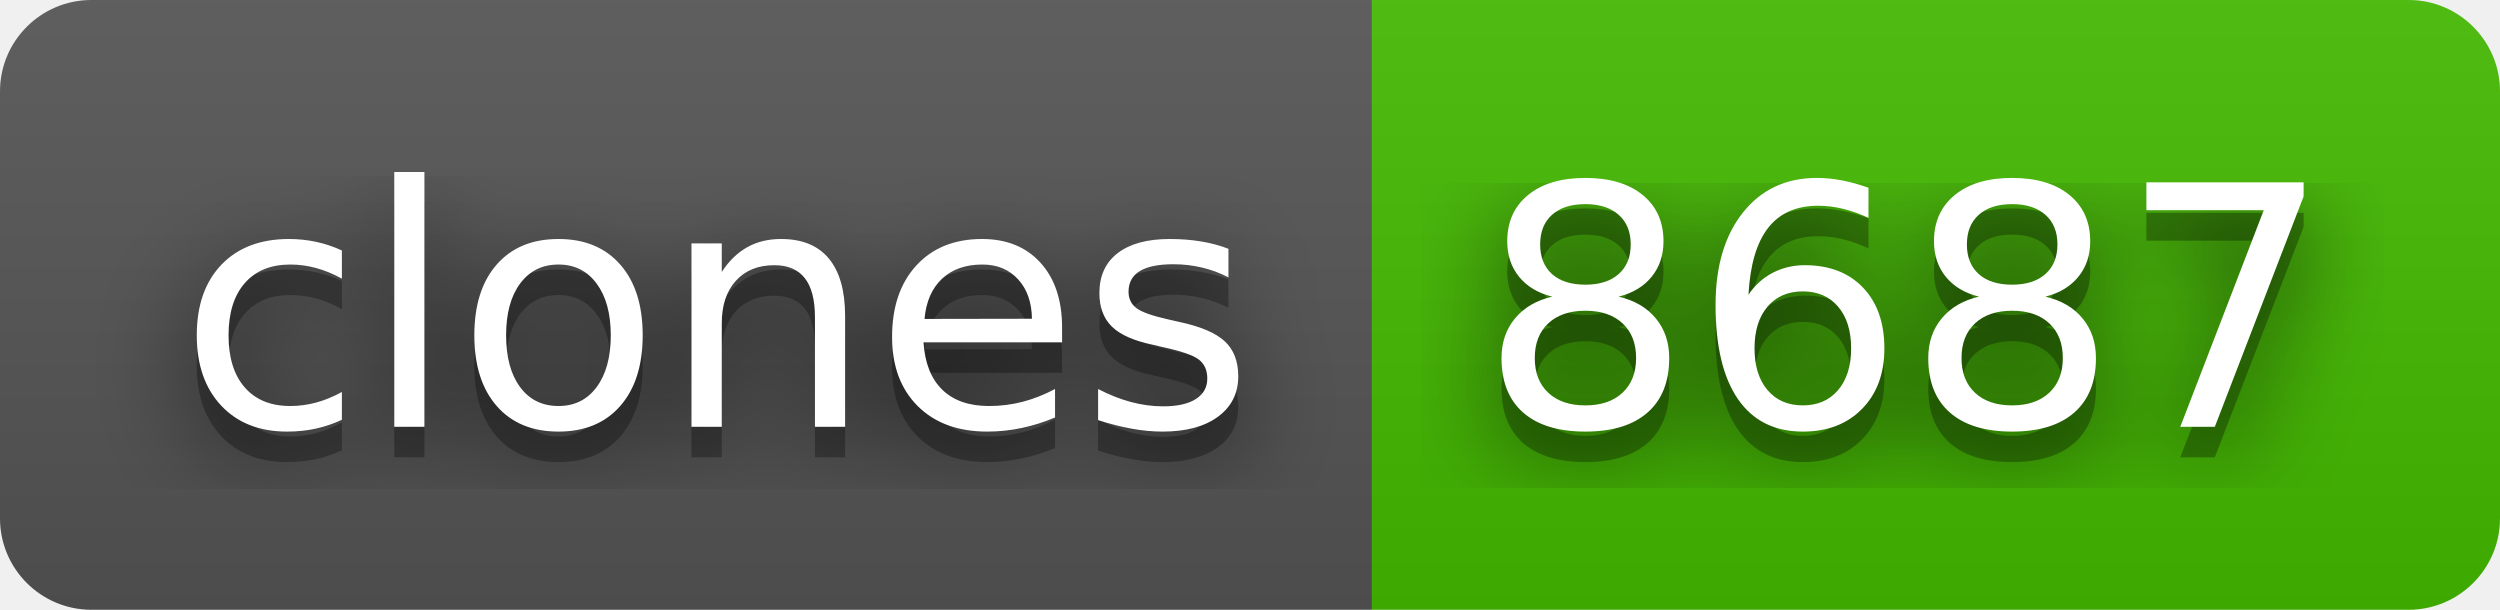
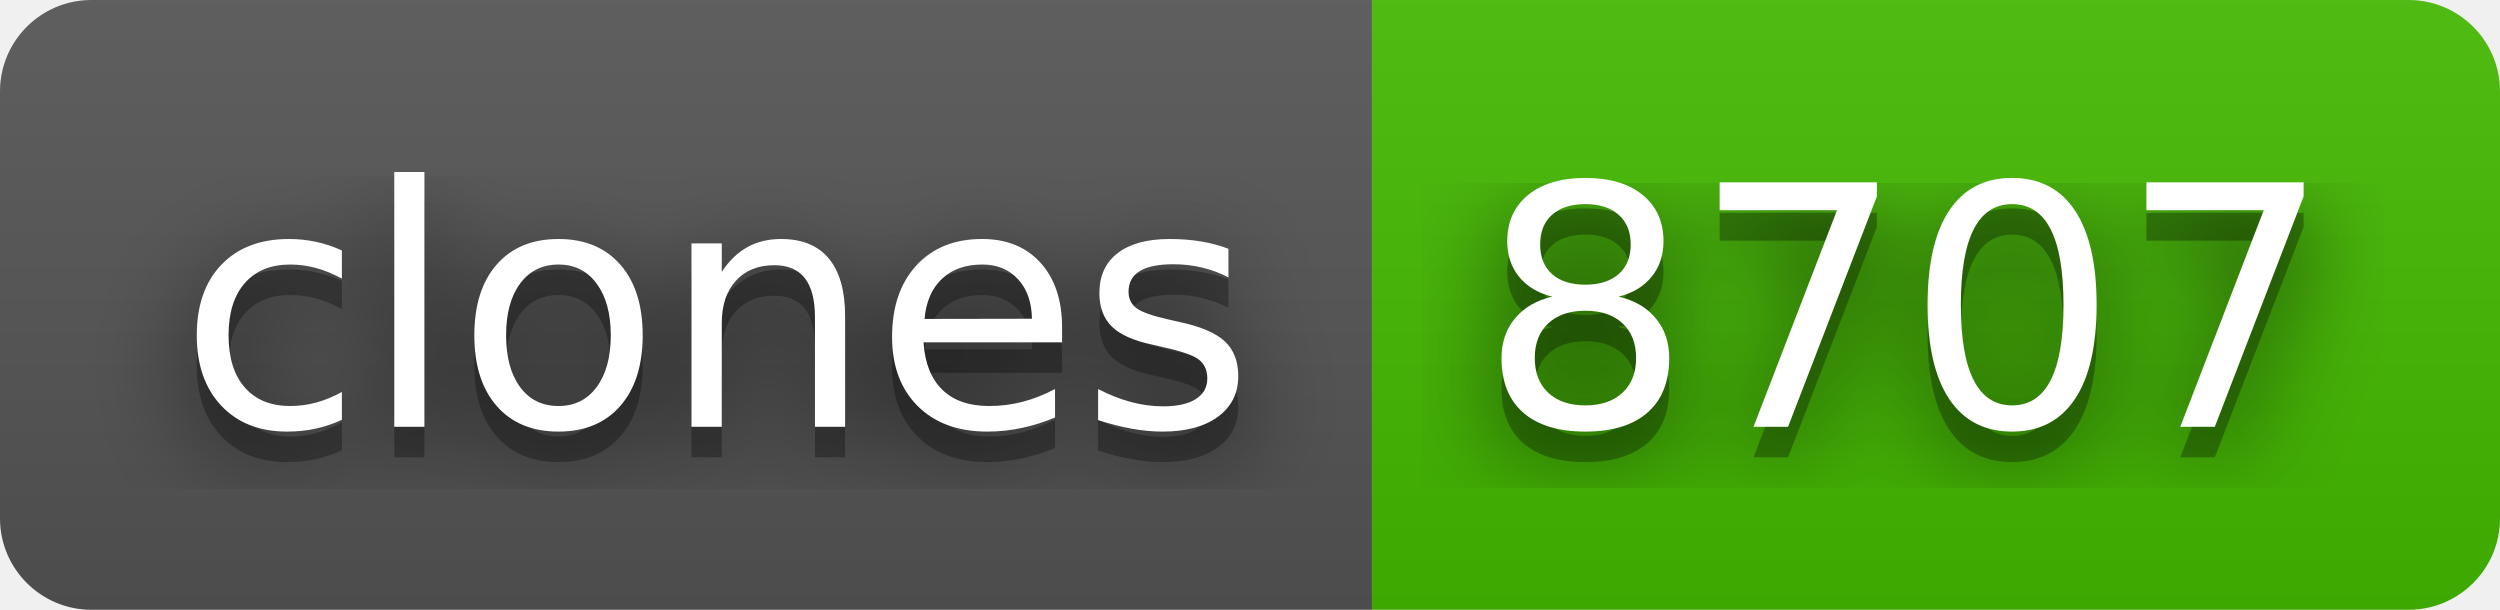
- <svg xmlns="http://www.w3.org/2000/svg" width="82" height="20" role="img" aria-label="clones: 8687">
+ <svg xmlns="http://www.w3.org/2000/svg" width="82" height="20" role="img" aria-label="clones: 8707">
  <filter id="blur">
    <feGaussianBlur stdDeviation="16" />
  </filter>
  <linearGradient id="s" x2="0" y2="100%">
    <stop offset="0" stop-color="#bbb" stop-opacity=".1" />
    <stop offset="1" stop-opacity=".1" />
  </linearGradient>
  <clipPath id="r">
    <rect width="82" height="20" rx="3" />
  </clipPath>
  <g clip-path="url(#r)">
    <rect width="45" height="20" fill="#555" />
    <rect x="45" width="37" height="20" fill="#4b0" />
    <rect width="82" height="20" fill="url(#s)" />
  </g>
  <g fill="#fff" text-anchor="middle" font-family="Verdana,Geneva,DejaVu Sans,sans-serif" text-rendering="geometricPrecision" font-size="110">
    <g transform="scale(.1)">
      <g aria-hidden="true" fill="#010101">
        <text x="235" y="150" fill-opacity=".8" filter="url(#blur)" textLength="350">clones</text>
        <text x="235" y="150" fill-opacity=".3" textLength="350">clones</text>
      </g>
      <text x="235" y="140" textLength="350">clones</text>
    </g>
    <g transform="scale(.1)">
      <g aria-hidden="true" fill="#010101">
-         <text x="625" y="150" fill-opacity=".8" filter="url(#blur)" textLength="270">8687</text>
-         <text x="625" y="150" fill-opacity=".3" textLength="270">8687</text>
+         <text x="625" y="150" fill-opacity=".8" filter="url(#blur)" textLength="270">8707</text>
+         <text x="625" y="150" fill-opacity=".3" textLength="270">8707</text>
      </g>
-       <text x="625" y="140" textLength="270">8687</text>
+       <text x="625" y="140" textLength="270">8707</text>
    </g>
  </g>
</svg>
